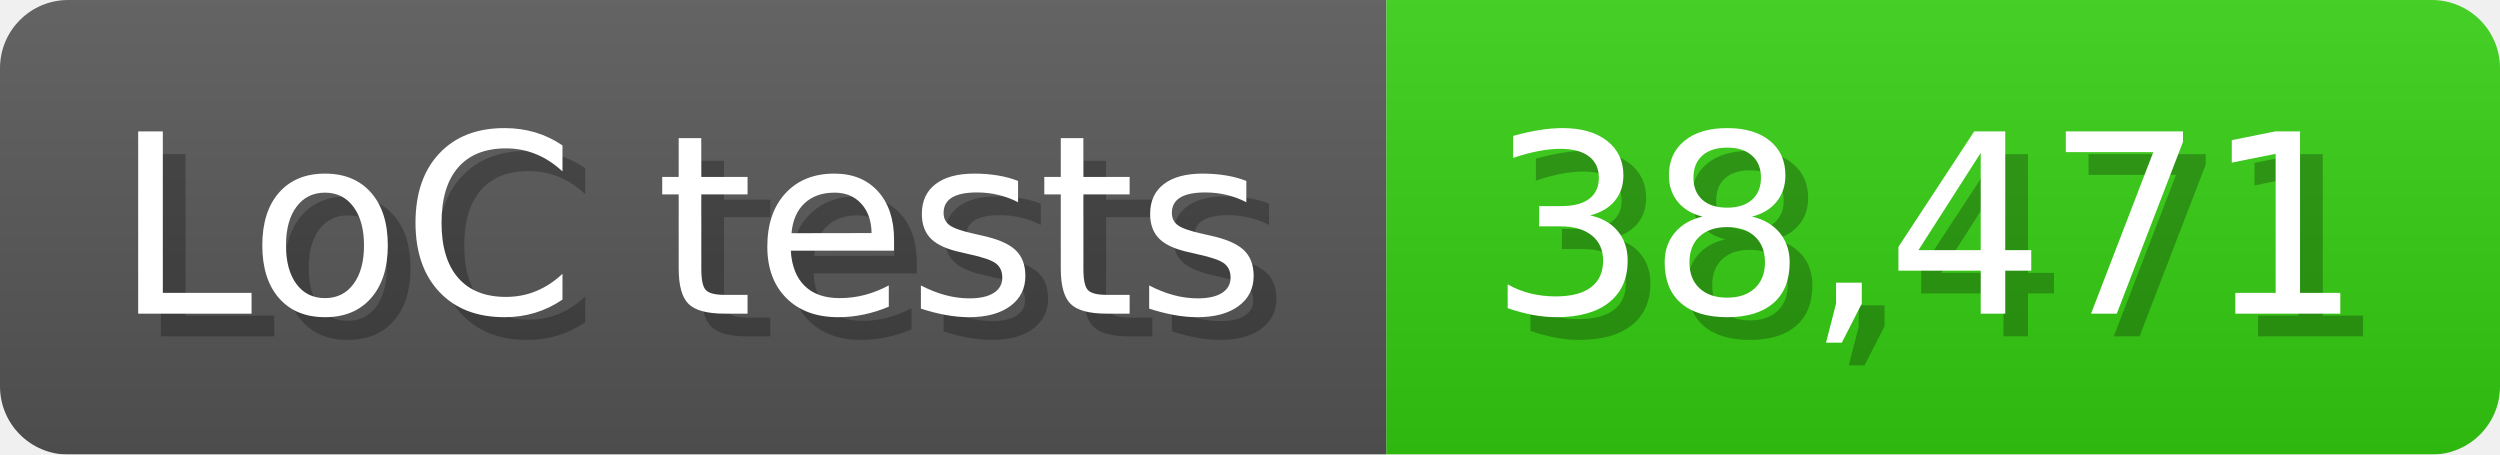
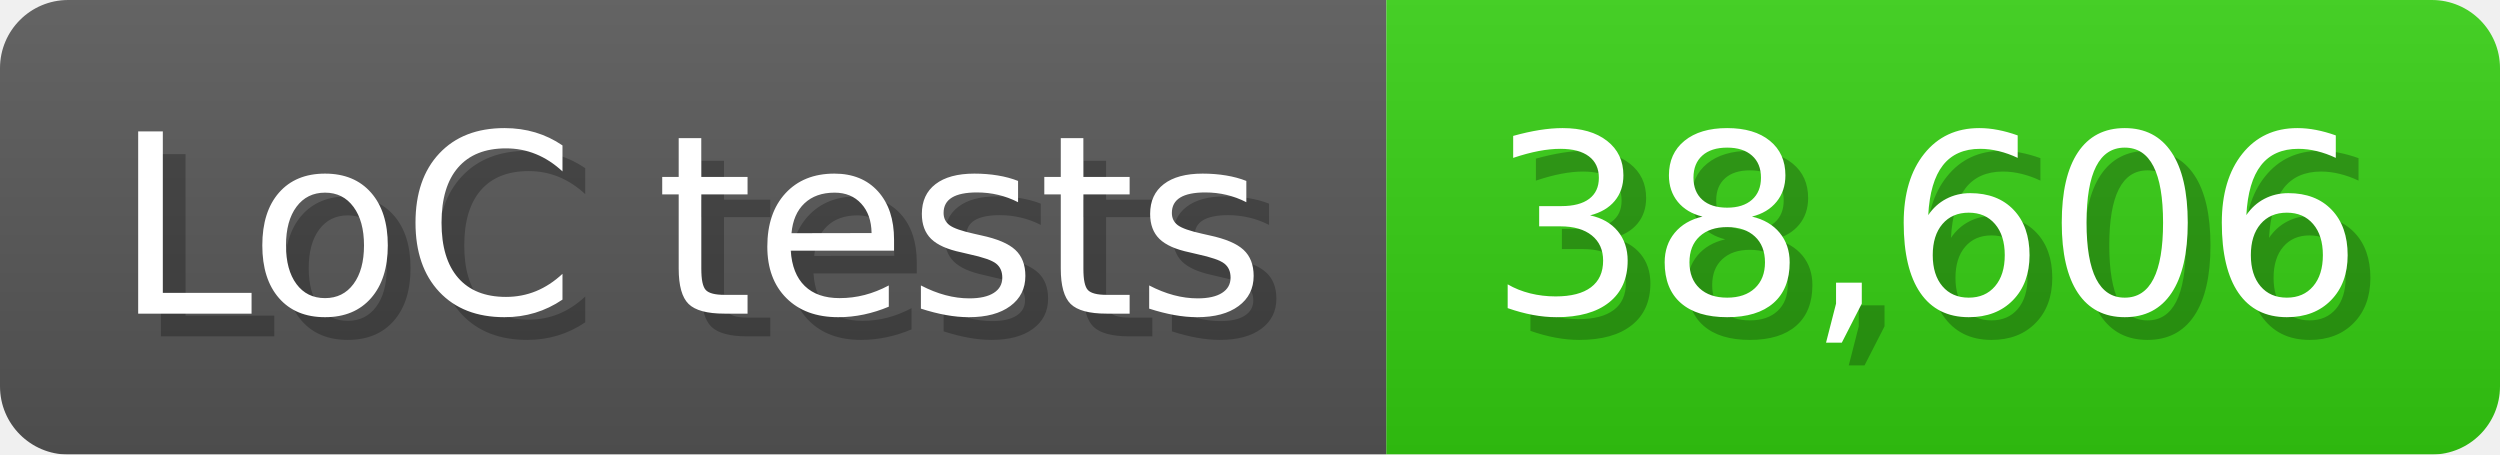
<svg xmlns="http://www.w3.org/2000/svg" width="110" height="20" viewBox="0 0 1100 200">
  <linearGradient id="a" x2="0" y2="100%">
    <stop offset="0" stop-opacity=".1" stop-color="#EEE" />
    <stop offset="1" stop-opacity=".1" />
  </linearGradient>
  <mask id="m">
    <rect width="1100" height="200" rx="30" fill="#FFF" />
  </mask>
  <g mask="url(#m)">
    <rect width="610" height="200" fill="#555" />
    <rect width="490" height="200" fill="#3C1" x="610" />
    <rect width="1100" height="200" fill="url(#a)" />
  </g>
  <g fill="#fff" text-anchor="start" font-family="Verdana,DejaVu Sans,sans-serif" font-size="110">
    <text x="60" y="148" textLength="510" fill="#000" opacity="0.25">LoC tests</text>
    <text x="50" y="138" textLength="510">LoC tests</text>
-     <text x="665" y="148" textLength="390" fill="#000" opacity="0.25">38,471</text>
-     <text x="655" y="138" textLength="390">38,471</text>
+     <text x="665" y="148" textLength="390" fill="#000" opacity="0.25">38,606</text>
+     <text x="655" y="138" textLength="390">38,606</text>
  </g>
</svg>
